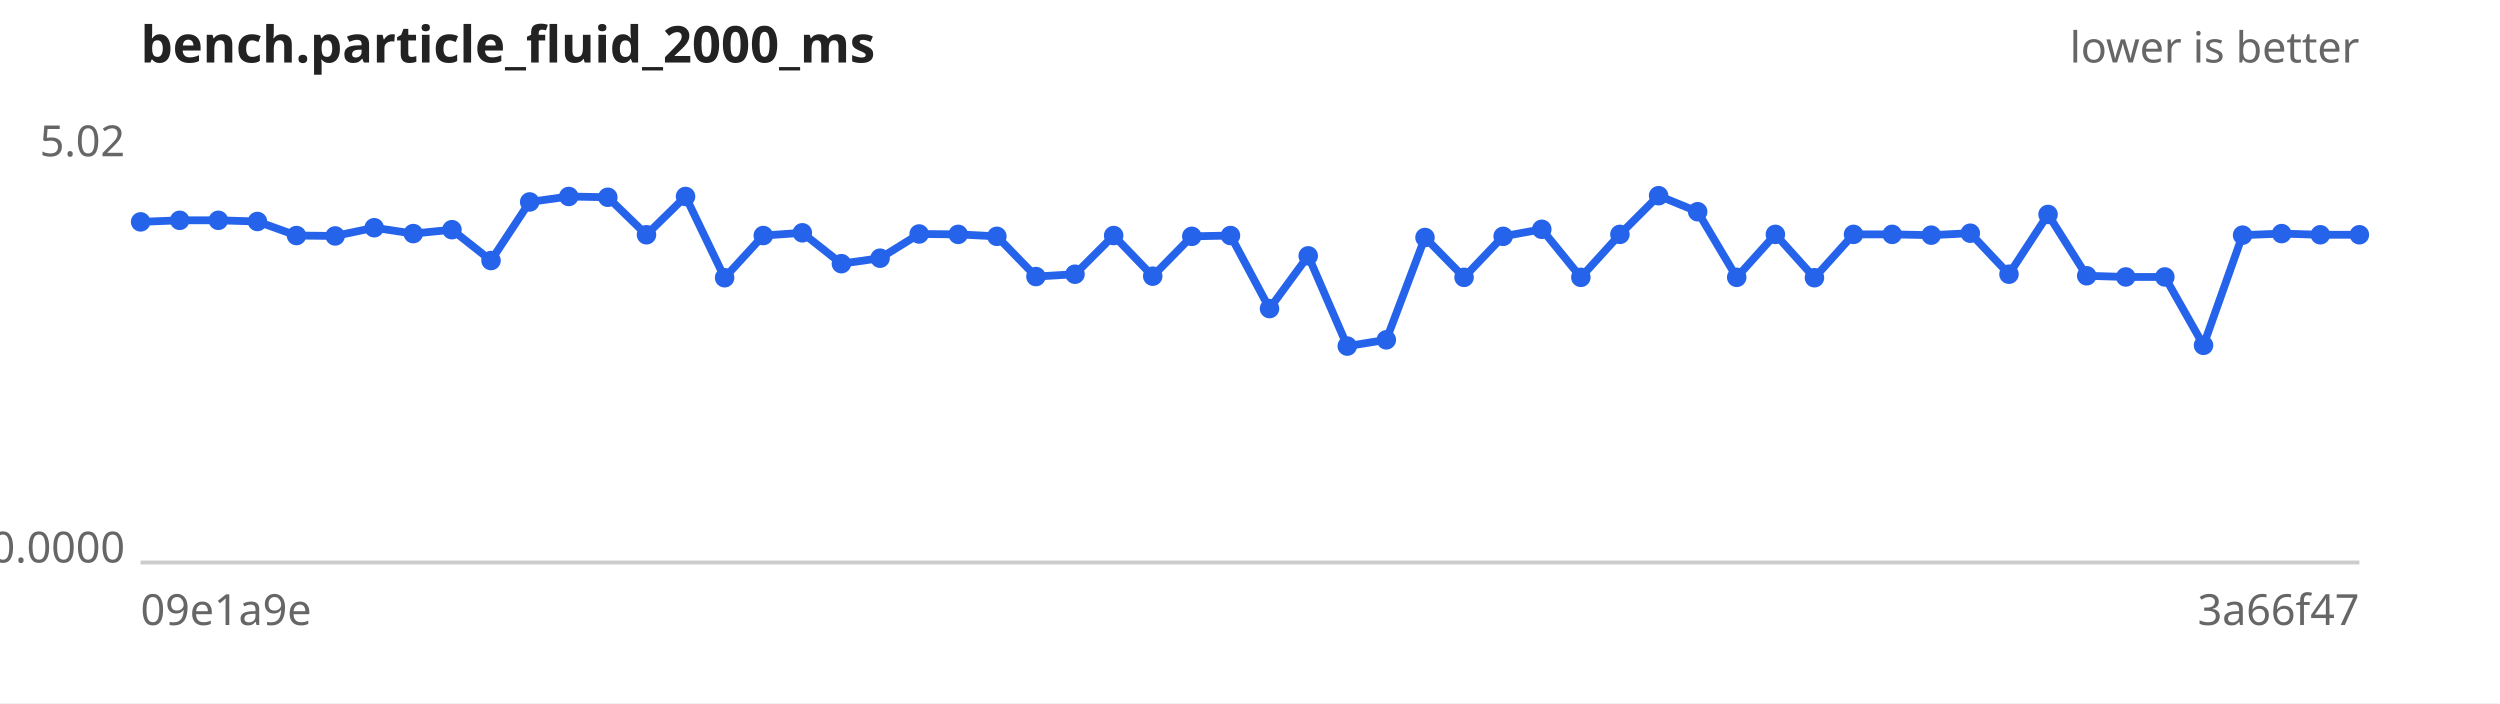
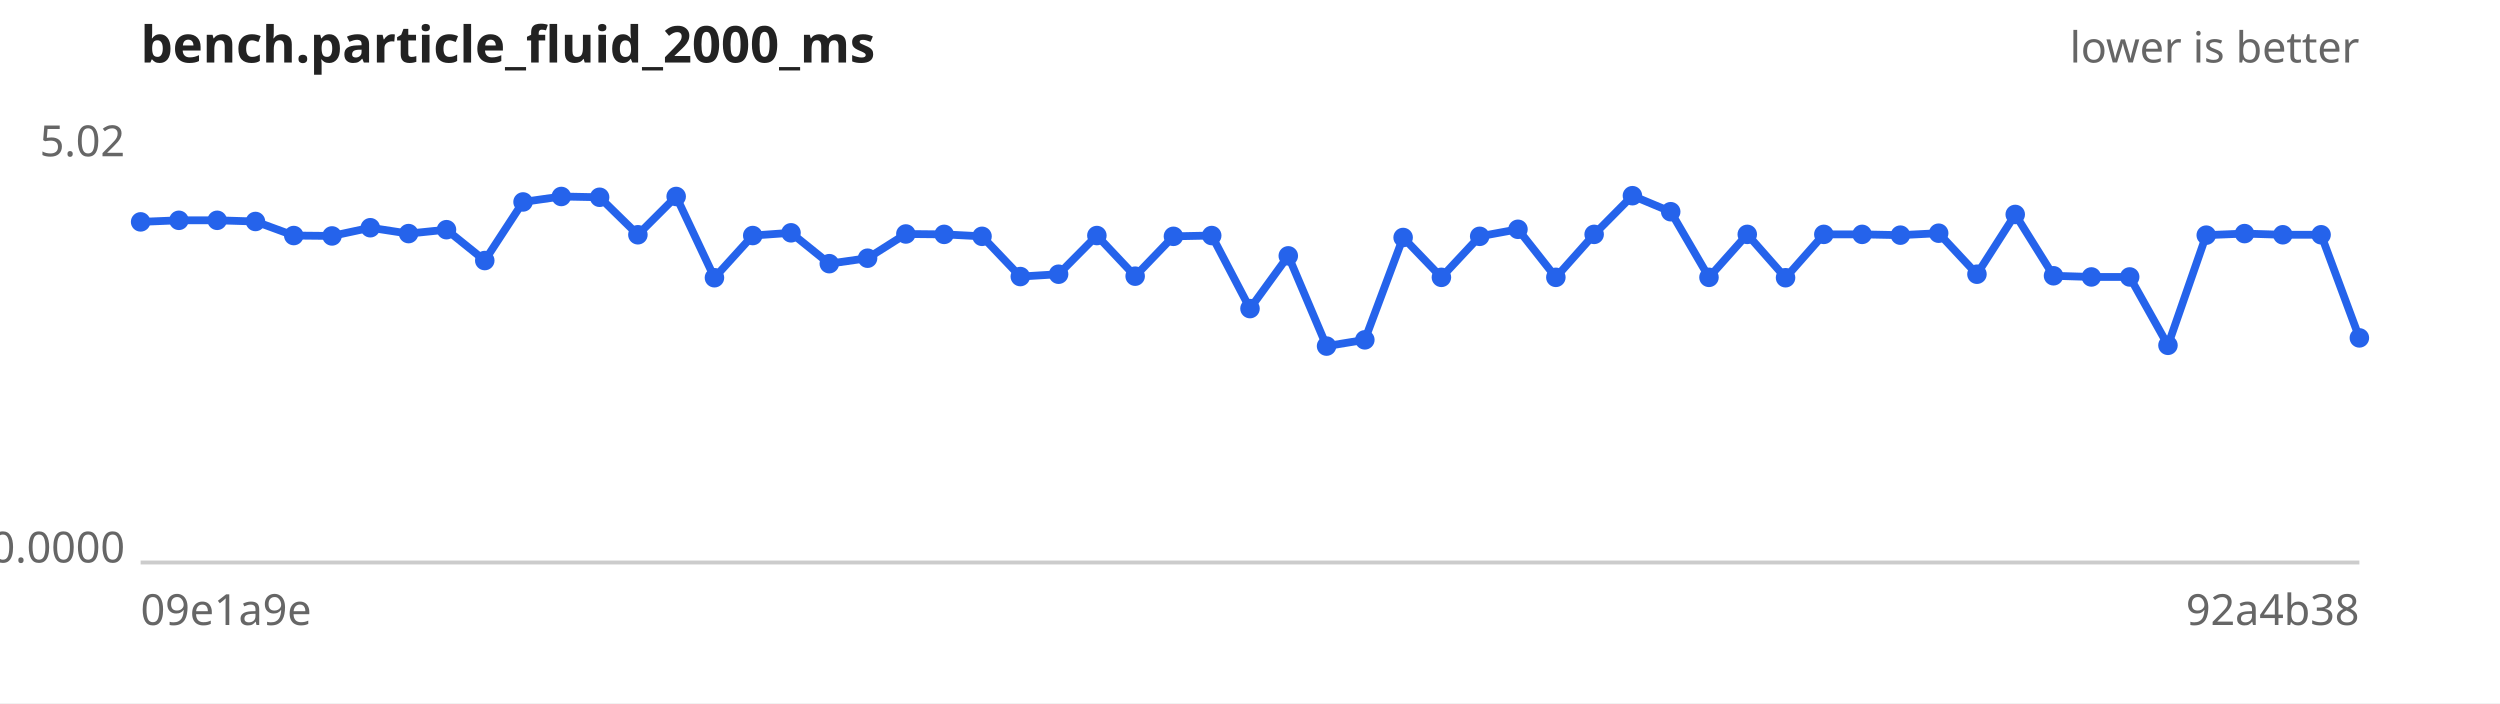
<svg xmlns="http://www.w3.org/2000/svg" width="640" height="180" viewBox="0 0 640 180" font-family="sans-serif" font-size="11">
  <rect width="640" height="180" fill="#ffffff" />
  <text x="36" y="16" font-size="13" font-weight="bold" fill="#222">bench.particle_fluid_2000_ms</text>
  <text x="604" y="16" text-anchor="end" fill="#666">lower is better</text>
  <line x1="36" y1="144" x2="604" y2="144" stroke="#ccc" />
  <text x="32" y="40.0" text-anchor="end" fill="#666">5.02</text>
  <text x="32" y="144.0" text-anchor="end" fill="#666">0.0000</text>
  <text x="36" y="160" fill="#666">09e1a9e</text>
-   <text x="604" y="160" text-anchor="end" fill="#666">3a66f47</text>
-   <path d="M36.0,56.8 L46.0,56.4 L55.9,56.4 L65.9,56.7 L75.9,60.3 L85.8,60.4 L95.8,58.3 L105.8,59.8 L115.7,58.8 L125.7,66.7 L135.6,51.7 L145.6,50.3 L155.6,50.5 L165.5,60.1 L175.5,50.3 L185.5,71.1 L195.4,60.3 L205.4,59.6 L215.4,67.5 L225.3,66.1 L235.3,59.9 L245.3,60.0 L255.2,60.5 L265.2,70.8 L275.2,70.2 L285.1,60.3 L295.1,70.7 L305.1,60.5 L315.0,60.3 L325.0,79.0 L334.9,65.5 L344.9,88.6 L354.9,87.0 L364.8,60.8 L374.8,71.0 L384.8,60.5 L394.7,58.7 L404.7,71.0 L414.7,60.0 L424.6,50.1 L434.6,54.2 L444.6,71.0 L454.5,60.0 L464.5,71.1 L474.5,60.0 L484.4,60.0 L494.4,60.2 L504.4,59.7 L514.3,70.2 L524.3,54.9 L534.2,70.6 L544.2,70.9 L554.2,70.9 L564.1,88.4 L574.1,60.2 L584.1,59.8 L594.0,60.1 L604.0,60.1" fill="none" stroke="#2563eb" stroke-width="2" />
+   <text x="604" y="160" text-anchor="end" fill="#666">92a4b38</text>
+   <path d="M36.0,56.8 L45.8,56.4 L55.6,56.4 L65.4,56.7 L75.2,60.3 L85.0,60.4 L94.8,58.3 L104.6,59.8 L114.3,58.8 L124.1,66.7 L133.9,51.7 L143.7,50.3 L153.5,50.5 L163.3,60.1 L173.1,50.3 L182.9,71.1 L192.7,60.3 L202.5,59.6 L212.3,67.5 L222.1,66.1 L231.9,59.9 L241.7,60.0 L251.4,60.5 L261.2,70.8 L271.0,70.2 L280.8,60.3 L290.6,70.7 L300.4,60.5 L310.2,60.3 L320.0,79.0 L329.8,65.5 L339.6,88.6 L349.4,87.0 L359.2,60.8 L369.0,71.0 L378.8,60.5 L388.6,58.7 L398.3,71.0 L408.1,60.0 L417.9,50.1 L427.7,54.2 L437.5,71.0 L447.3,60.0 L457.1,71.1 L466.9,60.0 L476.7,60.0 L486.5,60.2 L496.3,59.7 L506.1,70.2 L515.9,54.9 L525.7,70.6 L535.4,70.9 L545.2,70.9 L555.0,88.4 L564.8,60.2 L574.6,59.8 L584.4,60.1 L594.2,60.1 L604.0,86.5" fill="none" stroke="#2563eb" stroke-width="2" />
  <g fill="#2563eb">
    <circle cx="36.0" cy="56.8" r="2.5" />
-     <circle cx="46.0" cy="56.4" r="2.5" />
-     <circle cx="55.9" cy="56.4" r="2.5" />
-     <circle cx="65.9" cy="56.7" r="2.5" />
-     <circle cx="75.9" cy="60.3" r="2.5" />
-     <circle cx="85.8" cy="60.4" r="2.5" />
-     <circle cx="95.8" cy="58.3" r="2.5" />
-     <circle cx="105.8" cy="59.8" r="2.5" />
-     <circle cx="115.7" cy="58.8" r="2.5" />
-     <circle cx="125.7" cy="66.7" r="2.5" />
-     <circle cx="135.6" cy="51.7" r="2.5" />
-     <circle cx="145.6" cy="50.3" r="2.5" />
-     <circle cx="155.6" cy="50.5" r="2.5" />
-     <circle cx="165.5" cy="60.1" r="2.5" />
-     <circle cx="175.5" cy="50.3" r="2.5" />
-     <circle cx="185.5" cy="71.1" r="2.5" />
-     <circle cx="195.4" cy="60.3" r="2.5" />
-     <circle cx="205.4" cy="59.6" r="2.5" />
-     <circle cx="215.4" cy="67.5" r="2.5" />
-     <circle cx="225.3" cy="66.1" r="2.5" />
-     <circle cx="235.3" cy="59.9" r="2.5" />
-     <circle cx="245.3" cy="60.0" r="2.5" />
-     <circle cx="255.2" cy="60.5" r="2.5" />
-     <circle cx="265.2" cy="70.8" r="2.5" />
-     <circle cx="275.2" cy="70.2" r="2.5" />
-     <circle cx="285.1" cy="60.3" r="2.5" />
-     <circle cx="295.1" cy="70.7" r="2.5" />
-     <circle cx="305.1" cy="60.5" r="2.5" />
-     <circle cx="315.0" cy="60.3" r="2.5" />
-     <circle cx="325.0" cy="79.0" r="2.5" />
-     <circle cx="334.9" cy="65.5" r="2.5" />
-     <circle cx="344.9" cy="88.6" r="2.5" />
-     <circle cx="354.9" cy="87.0" r="2.5" />
-     <circle cx="364.8" cy="60.8" r="2.5" />
-     <circle cx="374.8" cy="71.0" r="2.5" />
-     <circle cx="384.8" cy="60.5" r="2.5" />
-     <circle cx="394.7" cy="58.7" r="2.5" />
-     <circle cx="404.7" cy="71.0" r="2.5" />
-     <circle cx="414.7" cy="60.0" r="2.5" />
-     <circle cx="424.6" cy="50.1" r="2.5" />
-     <circle cx="434.6" cy="54.2" r="2.5" />
-     <circle cx="444.6" cy="71.0" r="2.5" />
-     <circle cx="454.5" cy="60.0" r="2.5" />
-     <circle cx="464.5" cy="71.1" r="2.5" />
-     <circle cx="474.5" cy="60.0" r="2.5" />
-     <circle cx="484.4" cy="60.0" r="2.5" />
-     <circle cx="494.4" cy="60.2" r="2.5" />
-     <circle cx="504.4" cy="59.7" r="2.5" />
-     <circle cx="514.3" cy="70.2" r="2.5" />
-     <circle cx="524.3" cy="54.9" r="2.5" />
-     <circle cx="534.2" cy="70.6" r="2.5" />
-     <circle cx="544.2" cy="70.9" r="2.5" />
-     <circle cx="554.2" cy="70.9" r="2.5" />
-     <circle cx="564.1" cy="88.4" r="2.5" />
-     <circle cx="574.1" cy="60.2" r="2.5" />
-     <circle cx="584.1" cy="59.8" r="2.5" />
-     <circle cx="594.0" cy="60.1" r="2.5" />
-     <circle cx="604.0" cy="60.1" r="2.5" />
+     <circle cx="45.8" cy="56.4" r="2.5" />
+     <circle cx="55.6" cy="56.4" r="2.5" />
+     <circle cx="65.4" cy="56.7" r="2.5" />
+     <circle cx="75.2" cy="60.3" r="2.5" />
+     <circle cx="85.0" cy="60.4" r="2.5" />
+     <circle cx="94.8" cy="58.3" r="2.5" />
+     <circle cx="104.6" cy="59.8" r="2.5" />
+     <circle cx="114.3" cy="58.8" r="2.5" />
+     <circle cx="124.1" cy="66.7" r="2.5" />
+     <circle cx="133.9" cy="51.7" r="2.5" />
+     <circle cx="143.7" cy="50.3" r="2.5" />
+     <circle cx="153.5" cy="50.5" r="2.5" />
+     <circle cx="163.3" cy="60.1" r="2.5" />
+     <circle cx="173.1" cy="50.3" r="2.5" />
+     <circle cx="182.9" cy="71.1" r="2.5" />
+     <circle cx="192.7" cy="60.3" r="2.5" />
+     <circle cx="202.5" cy="59.6" r="2.5" />
+     <circle cx="212.3" cy="67.5" r="2.5" />
+     <circle cx="222.1" cy="66.1" r="2.5" />
+     <circle cx="231.9" cy="59.9" r="2.5" />
+     <circle cx="241.7" cy="60.0" r="2.5" />
+     <circle cx="251.4" cy="60.5" r="2.5" />
+     <circle cx="261.2" cy="70.8" r="2.5" />
+     <circle cx="271.0" cy="70.2" r="2.5" />
+     <circle cx="280.8" cy="60.3" r="2.5" />
+     <circle cx="290.6" cy="70.7" r="2.5" />
+     <circle cx="300.4" cy="60.5" r="2.5" />
+     <circle cx="310.2" cy="60.3" r="2.5" />
+     <circle cx="320.0" cy="79.0" r="2.5" />
+     <circle cx="329.8" cy="65.5" r="2.5" />
+     <circle cx="339.6" cy="88.6" r="2.5" />
+     <circle cx="349.4" cy="87.0" r="2.5" />
+     <circle cx="359.2" cy="60.8" r="2.5" />
+     <circle cx="369.0" cy="71.0" r="2.5" />
+     <circle cx="378.8" cy="60.5" r="2.5" />
+     <circle cx="388.6" cy="58.7" r="2.5" />
+     <circle cx="398.3" cy="71.0" r="2.5" />
+     <circle cx="408.1" cy="60.0" r="2.5" />
+     <circle cx="417.9" cy="50.1" r="2.5" />
+     <circle cx="427.7" cy="54.2" r="2.5" />
+     <circle cx="437.5" cy="71.0" r="2.5" />
+     <circle cx="447.3" cy="60.0" r="2.5" />
+     <circle cx="457.1" cy="71.1" r="2.5" />
+     <circle cx="466.9" cy="60.0" r="2.5" />
+     <circle cx="476.7" cy="60.0" r="2.5" />
+     <circle cx="486.5" cy="60.2" r="2.5" />
+     <circle cx="496.3" cy="59.7" r="2.5" />
+     <circle cx="506.1" cy="70.2" r="2.5" />
+     <circle cx="515.9" cy="54.9" r="2.5" />
+     <circle cx="525.7" cy="70.6" r="2.5" />
+     <circle cx="535.4" cy="70.9" r="2.5" />
+     <circle cx="545.2" cy="70.9" r="2.5" />
+     <circle cx="555.0" cy="88.4" r="2.5" />
+     <circle cx="564.8" cy="60.2" r="2.5" />
+     <circle cx="574.6" cy="59.8" r="2.5" />
+     <circle cx="584.4" cy="60.1" r="2.5" />
+     <circle cx="594.2" cy="60.1" r="2.5" />
+     <circle cx="604.0" cy="86.5" r="2.5" />
  </g>
</svg>
